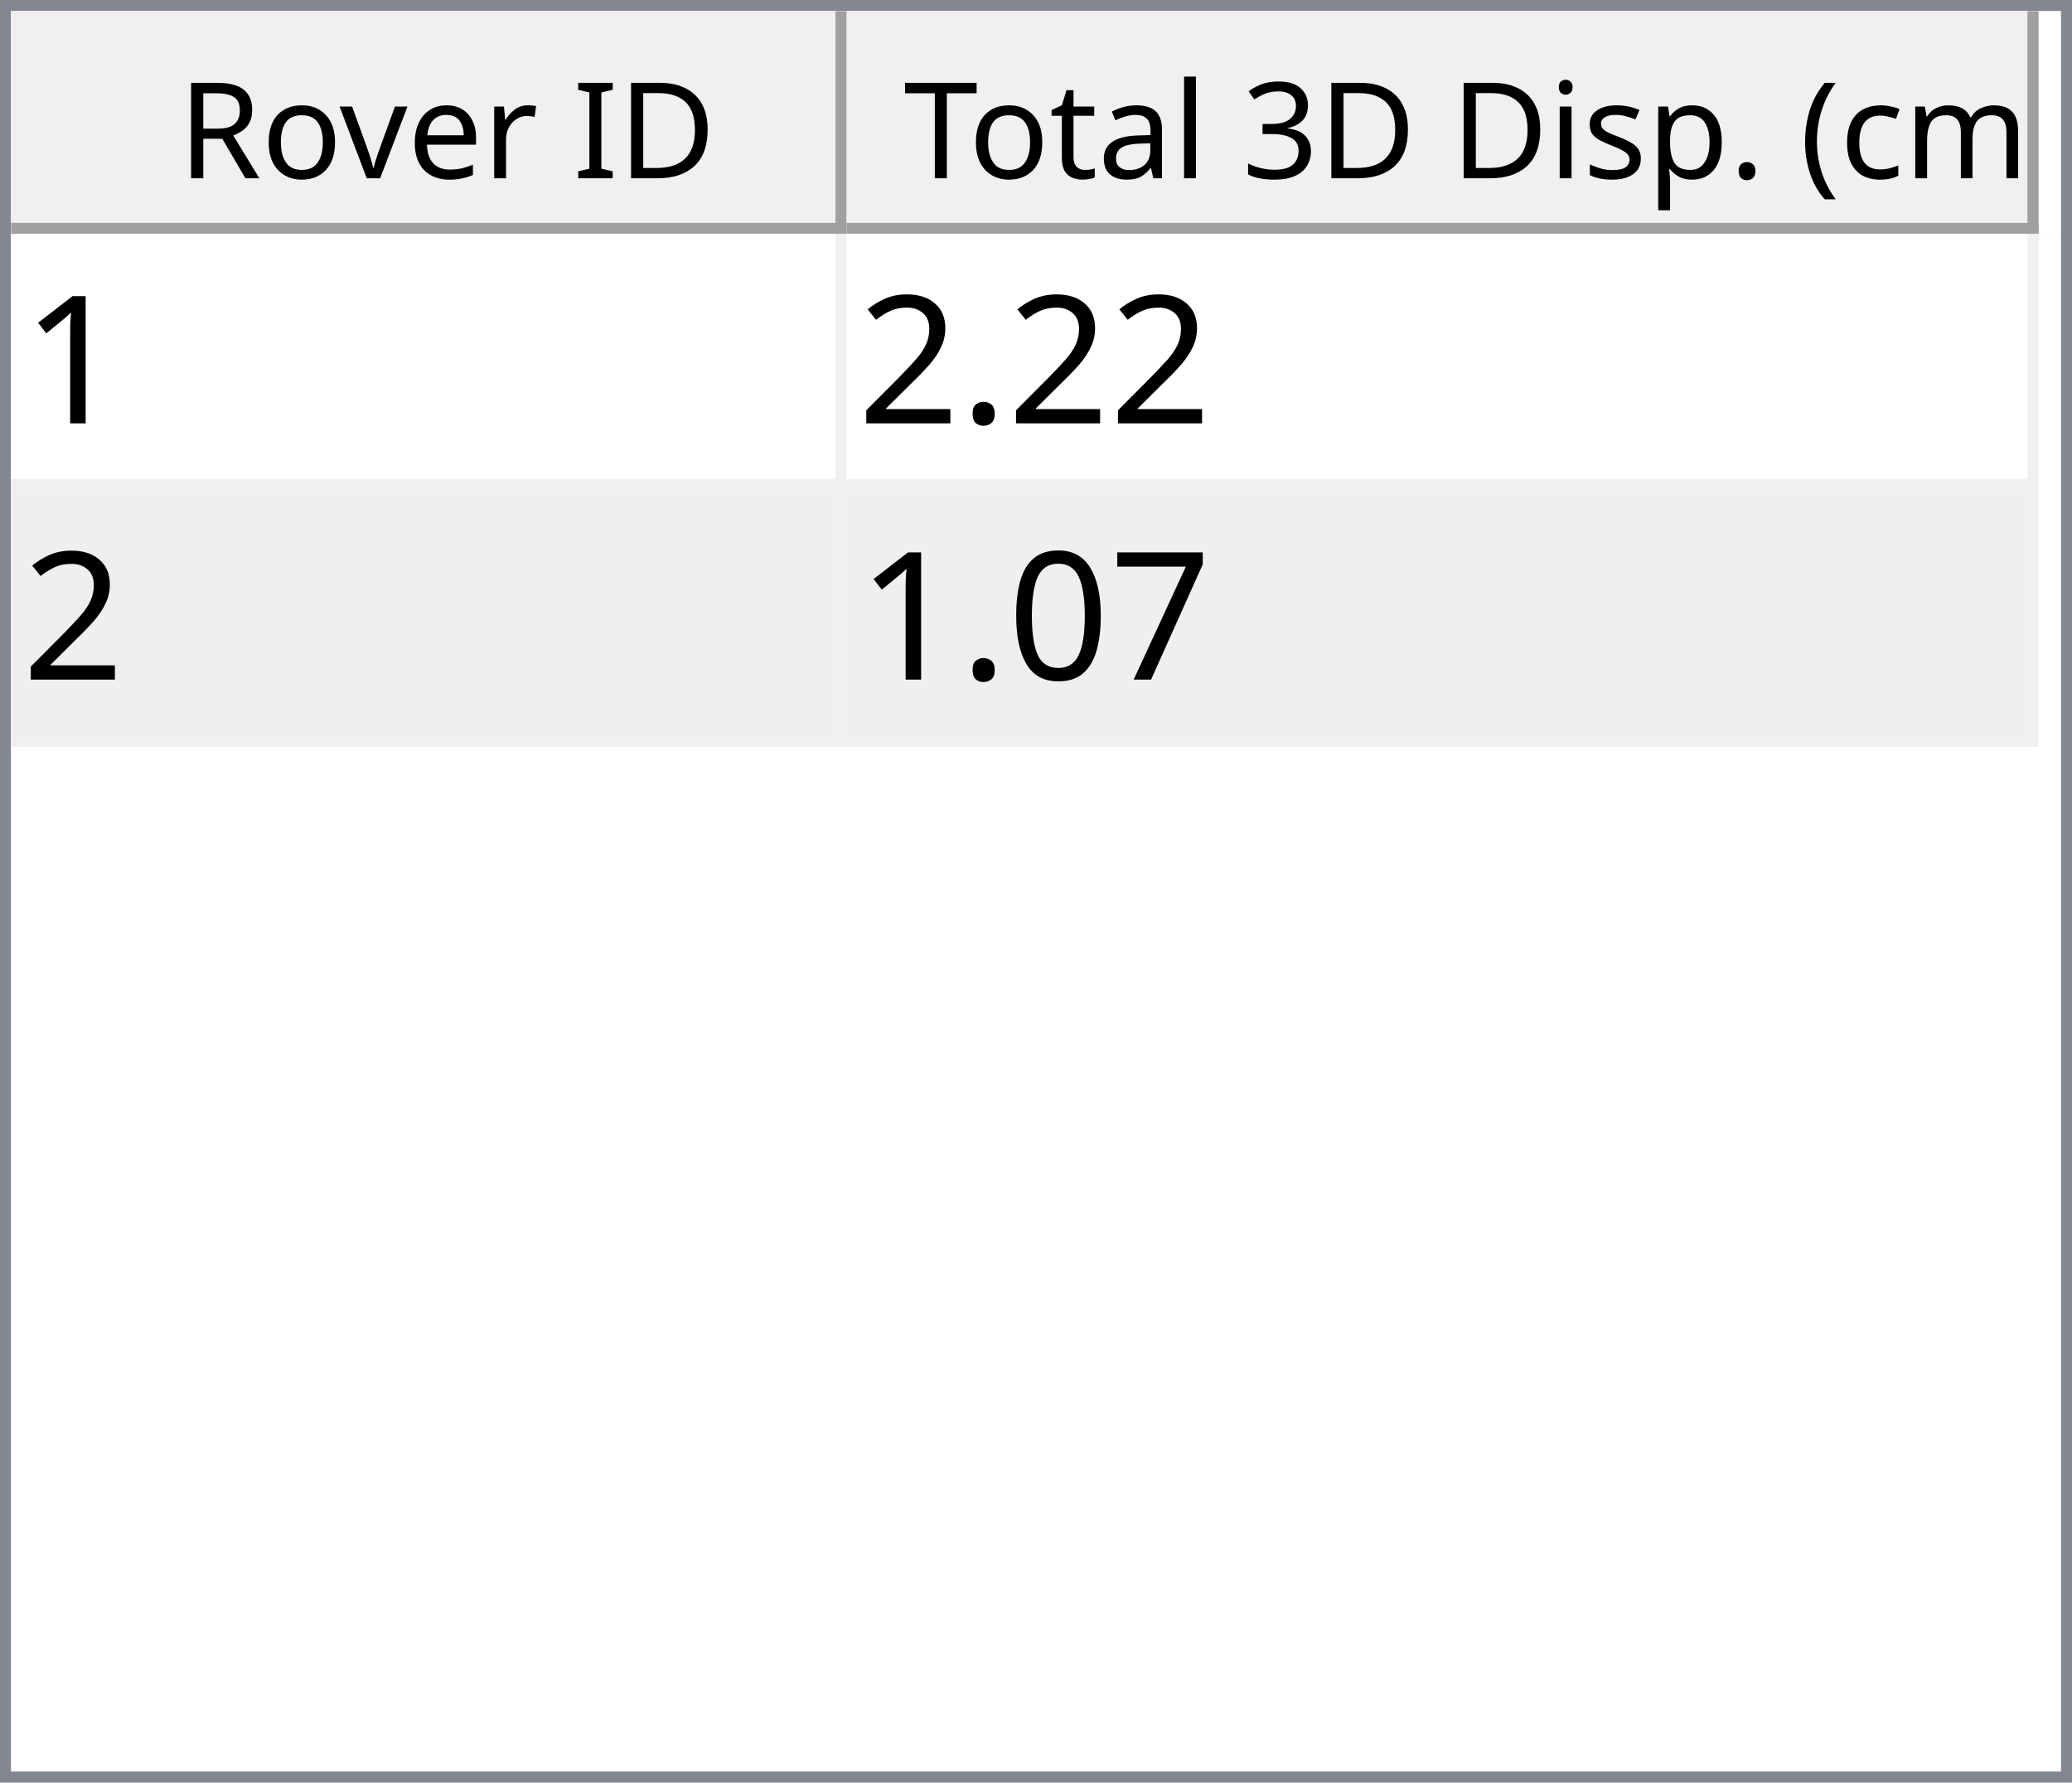
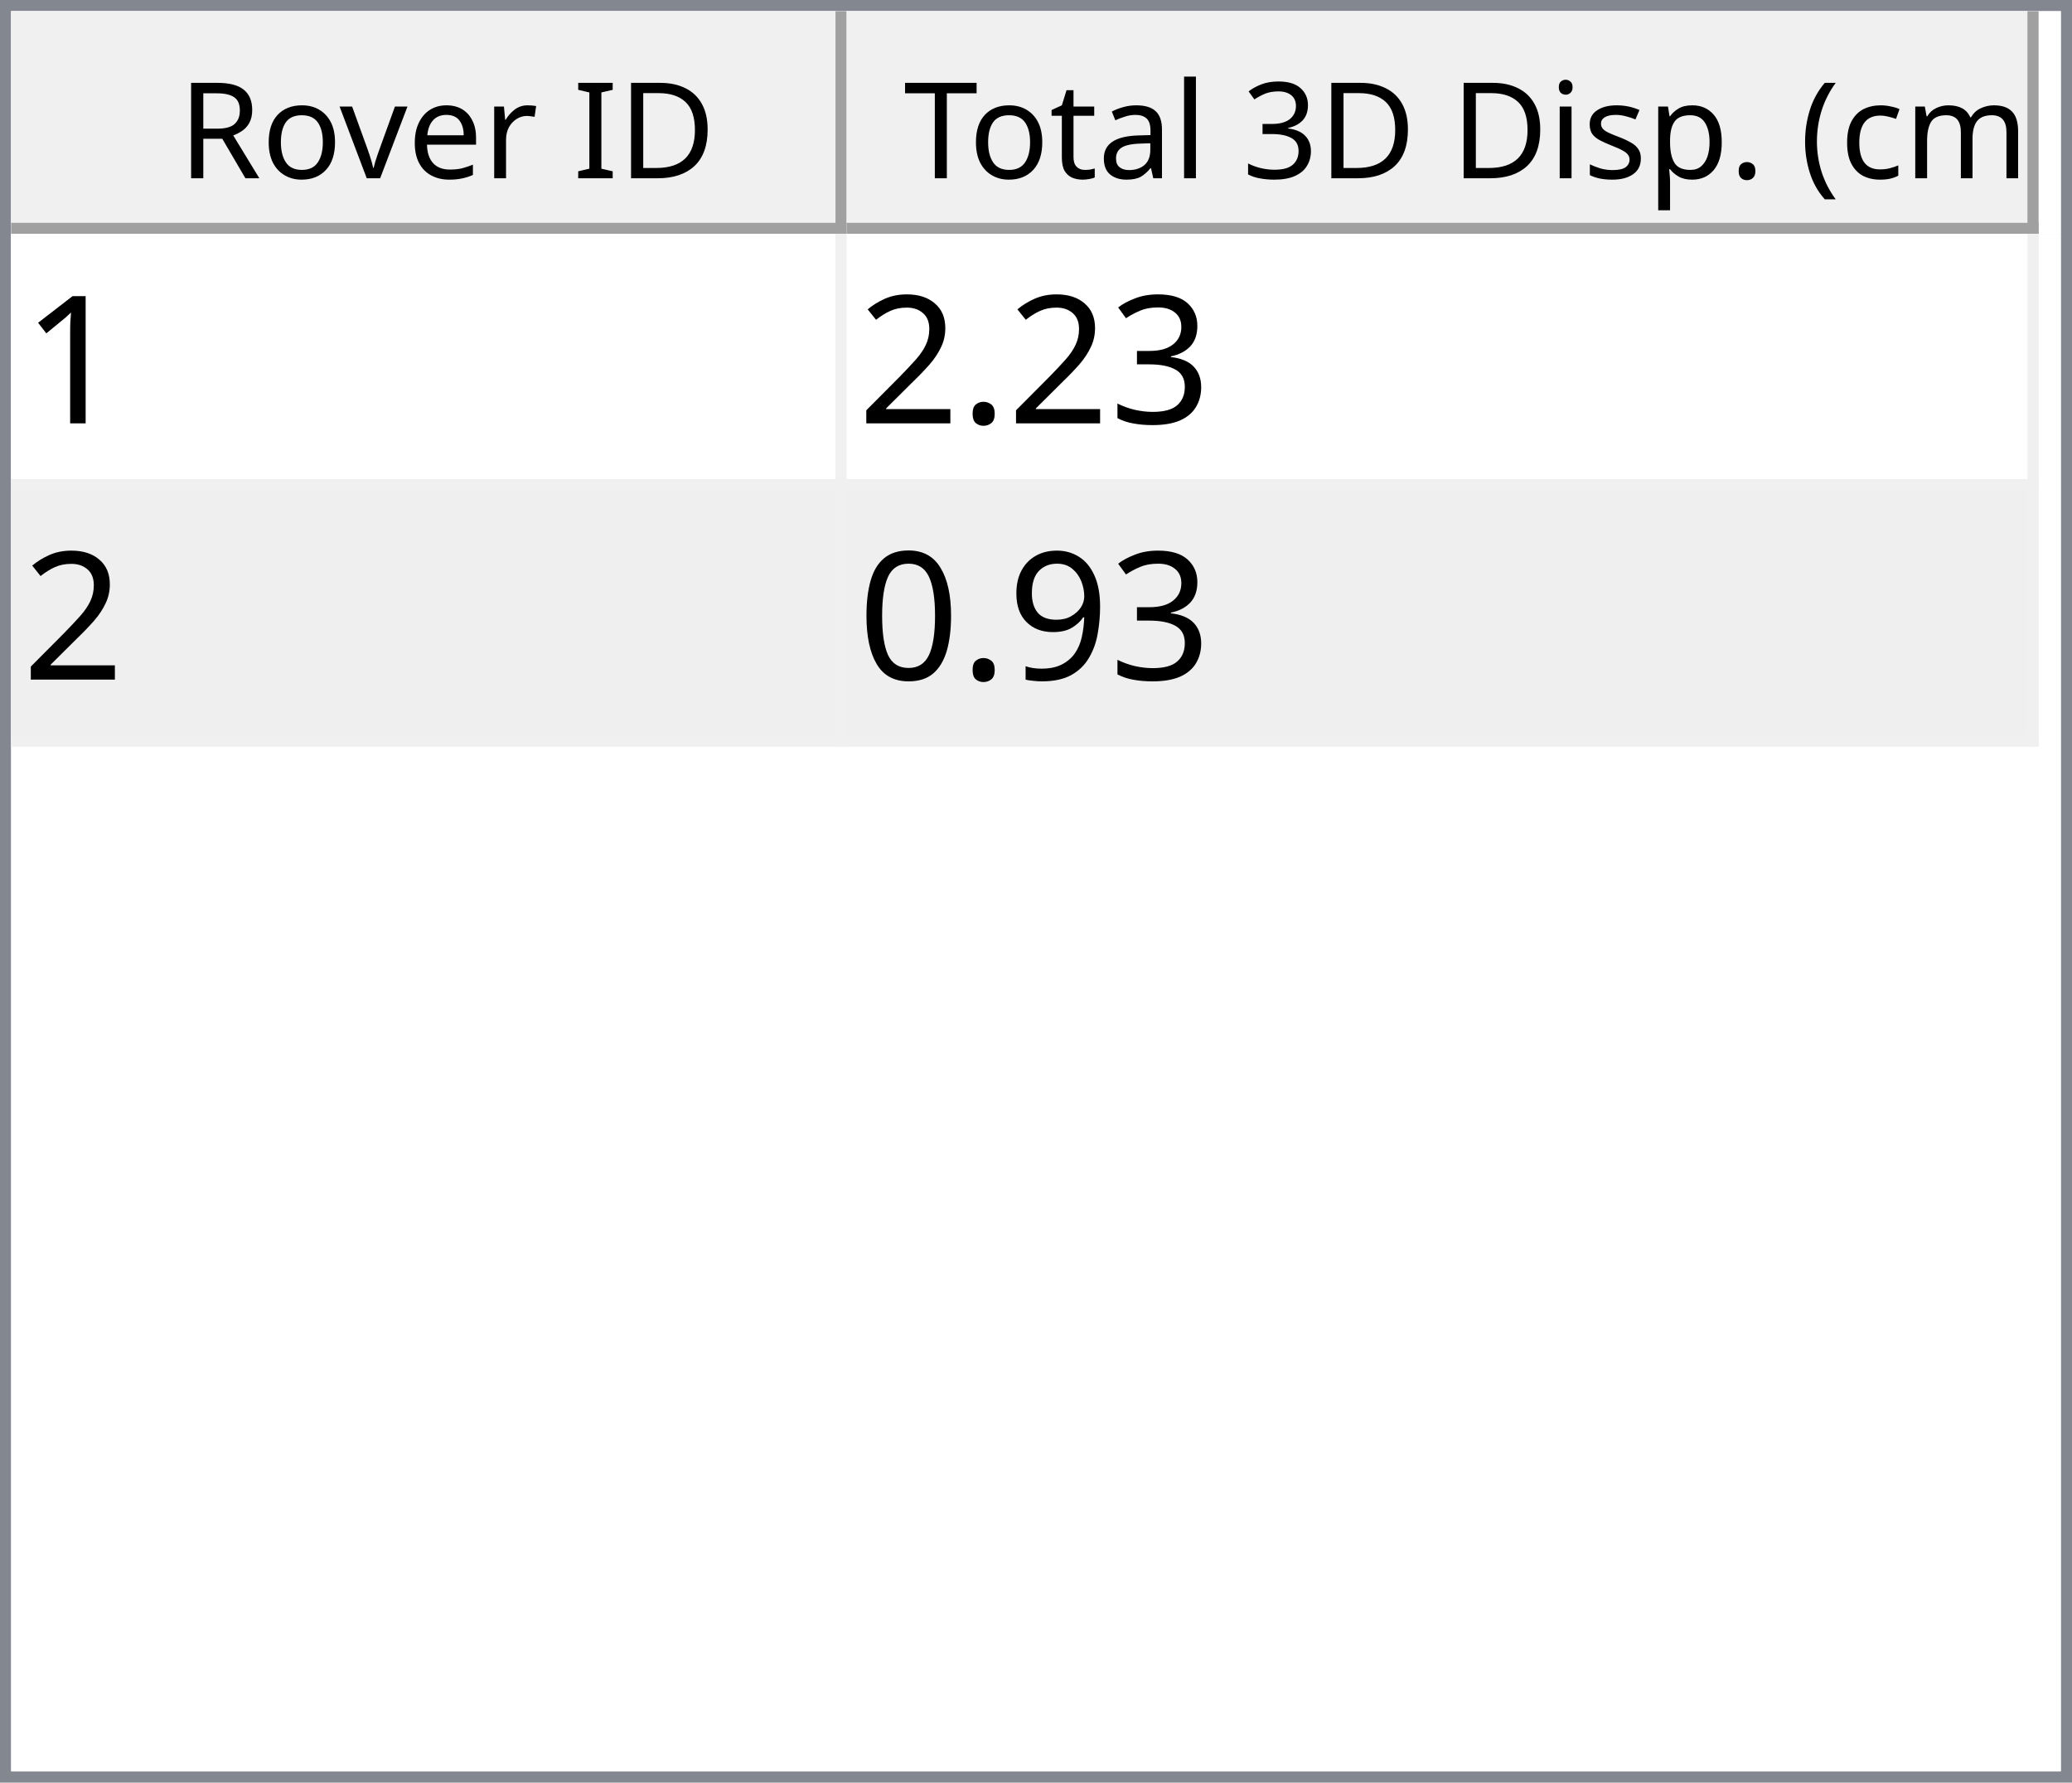
<svg xmlns="http://www.w3.org/2000/svg" style="fill-opacity:1; color-rendering:auto; color-interpolation:auto; text-rendering:auto; stroke:black; stroke-linecap:square; stroke-miterlimit:10; shape-rendering:auto; stroke-opacity:1; fill:black; stroke-dasharray:none; font-weight:normal; stroke-width:1; font-family:'Dialog'; font-style:normal; stroke-linejoin:miter; font-size:12px; stroke-dashoffset:0; image-rendering:auto;" width="186" height="160">
  <defs id="genericDefs" />
  <g>
    <defs id="defs1">
      <clipPath clipPathUnits="userSpaceOnUse" id="clipPath1">
        <path d="M0 0 L186 0 L186 160 L0 160 L0 0 Z" />
      </clipPath>
      <clipPath clipPathUnits="userSpaceOnUse" id="clipPath2">
        <path d="M0 0 L0 160 L186 160 L186 0 Z" />
      </clipPath>
      <clipPath clipPathUnits="userSpaceOnUse" id="clipPath3">
        <path d="M0 0 L0 20 L184 20 L184 0 Z" />
      </clipPath>
      <clipPath clipPathUnits="userSpaceOnUse" id="clipPath4">
        <path d="M0 0 L0 20 L75 20 L75 0 Z" />
      </clipPath>
      <clipPath clipPathUnits="userSpaceOnUse" id="clipPath5">
        <path d="M1 1 L1 19 L74 19 L74 1 Z" />
      </clipPath>
      <clipPath clipPathUnits="userSpaceOnUse" id="clipPath6">
        <path d="M0 0 L0 18 L73 18 L73 0 Z" />
      </clipPath>
      <clipPath clipPathUnits="userSpaceOnUse" id="clipPath7">
        <path d="M-0.5 -0.5 L-0.5 19.5 L74.5 19.5 L74.5 -0.5 Z" />
      </clipPath>
      <clipPath clipPathUnits="userSpaceOnUse" id="clipPath8">
        <path d="M0 0 L0 20 L107 20 L107 0 Z" />
      </clipPath>
      <clipPath clipPathUnits="userSpaceOnUse" id="clipPath9">
        <path d="M1 1 L1 19 L106 19 L106 1 Z" />
      </clipPath>
      <clipPath clipPathUnits="userSpaceOnUse" id="clipPath10">
        <path d="M0 0 L0 18 L105 18 L105 0 Z" />
      </clipPath>
      <clipPath clipPathUnits="userSpaceOnUse" id="clipPath11">
        <path d="M-0.5 -0.5 L-0.5 19.5 L106.5 19.5 L106.5 -0.5 Z" />
      </clipPath>
      <clipPath clipPathUnits="userSpaceOnUse" id="clipPath12">
        <path d="M0 0 L0 138 L184 138 L184 0 Z" />
      </clipPath>
      <clipPath clipPathUnits="userSpaceOnUse" id="clipPath13">
        <path d="M0 0 L0 46 L182 46 L182 0 Z" />
      </clipPath>
      <clipPath clipPathUnits="userSpaceOnUse" id="clipPath14">
        <path d="M-0.5 -0.5 L-0.5 45.5 L181.5 45.5 L181.5 -0.5 Z" />
      </clipPath>
      <clipPath clipPathUnits="userSpaceOnUse" id="clipPath15">
        <path d="M0 0 L0 22 L74 22 L74 0 Z" />
      </clipPath>
      <clipPath clipPathUnits="userSpaceOnUse" id="clipPath16">
        <path d="M0 0 L0 22 L106 22 L106 0 Z" />
      </clipPath>
      <font horiz-adv-x="64.551" id="font1">
        <font-face ascent="107.91" descent="25.098" units-per-em="100" style="font-style:normal; font-family:Segoe UI; font-weight:normal;" />
        <missing-glyph horiz-adv-x="64.551" d="M8.109 0 L8.109 68.266 L56.453 68.266 L56.453 0 L8.109 0 ZM15.328 7.234 L49.219 7.234 L49.219 61.031 L15.328 61.031 L15.328 7.234 Z" />
        <glyph unicode="D" horiz-adv-x="70.117" d="M9.188 0 L9.188 70.016 L28.516 70.016 Q65.531 70.016 65.531 35.891 Q65.531 19.672 55.25 9.836 Q44.969 0 27.734 0 L9.188 0 ZM17.391 62.594 L17.391 7.422 L27.828 7.422 Q41.609 7.422 49.273 14.797 Q56.938 22.172 56.938 35.688 Q56.938 62.594 28.328 62.594 L17.391 62.594 Z" />
        <glyph unicode="I" horiz-adv-x="26.611" d="M17.391 0 L9.188 0 L9.188 70.016 L17.391 70.016 L17.391 0 Z" />
        <glyph unicode=" " horiz-adv-x="27.393" d="" />
        <glyph unicode="r" horiz-adv-x="34.766" d="M34.188 41.891 Q32.078 43.5 28.125 43.5 Q23 43.5 19.555 38.672 Q16.109 33.844 16.109 25.484 L16.109 0 L8.109 0 L8.109 50 L16.109 50 L16.109 39.703 L16.312 39.703 Q18.016 44.969 21.531 47.922 Q25.047 50.875 29.391 50.875 Q32.516 50.875 34.188 50.203 L34.188 41.891 Z" />
        <glyph unicode="e" horiz-adv-x="52.295" d="M48.297 23 L12.984 23 Q13.188 14.656 17.484 10.109 Q21.781 5.562 29.297 5.562 Q37.75 5.562 44.828 11.141 L44.828 3.609 Q38.234 -1.172 27.391 -1.172 Q16.797 -1.172 10.742 5.641 Q4.688 12.453 4.688 24.812 Q4.688 36.469 11.305 43.82 Q17.922 51.172 27.734 51.172 Q37.547 51.172 42.922 44.828 Q48.297 38.484 48.297 27.203 L48.297 23 ZM40.094 29.781 Q40.047 36.719 36.75 40.578 Q33.453 44.438 27.594 44.438 Q21.922 44.438 17.969 40.383 Q14.016 36.328 13.094 29.781 L40.094 29.781 Z" />
        <glyph unicode="v" horiz-adv-x="47.9" d="M47.406 50 L27.484 0 L19.625 0 L0.688 50 L9.469 50 L22.172 13.672 Q23.578 9.672 23.922 6.688 L24.125 6.688 Q24.609 10.453 25.688 13.484 L38.969 50 L47.406 50 Z" />
        <glyph unicode="o" horiz-adv-x="58.594" d="M29 -1.172 Q17.922 -1.172 11.305 5.836 Q4.688 12.844 4.688 24.422 Q4.688 37.016 11.57 44.094 Q18.453 51.172 30.172 51.172 Q41.359 51.172 47.633 44.289 Q53.906 37.406 53.906 25.203 Q53.906 13.234 47.141 6.031 Q40.375 -1.172 29 -1.172 ZM29.594 44.438 Q21.875 44.438 17.383 39.188 Q12.891 33.938 12.891 24.703 Q12.891 15.828 17.43 10.695 Q21.969 5.562 29.594 5.562 Q37.359 5.562 41.531 10.594 Q45.703 15.625 45.703 24.906 Q45.703 34.281 41.531 39.359 Q37.359 44.438 29.594 44.438 Z" />
        <glyph unicode="R" horiz-adv-x="59.814" d="M59.375 0 L49.609 0 L37.891 19.625 Q36.281 22.359 34.766 24.289 Q33.25 26.219 31.664 27.438 Q30.078 28.656 28.25 29.219 Q26.422 29.781 24.125 29.781 L17.391 29.781 L17.391 0 L9.188 0 L9.188 70.016 L30.078 70.016 Q34.672 70.016 38.555 68.867 Q42.438 67.719 45.289 65.375 Q48.141 63.031 49.758 59.547 Q51.375 56.062 51.375 51.375 Q51.375 47.703 50.273 44.656 Q49.172 41.609 47.148 39.211 Q45.125 36.812 42.266 35.133 Q39.406 33.453 35.844 32.516 L35.844 32.328 Q37.594 31.547 38.891 30.547 Q40.188 29.547 41.359 28.18 Q42.531 26.812 43.68 25.078 Q44.828 23.344 46.234 21.047 L59.375 0 ZM17.391 62.594 L17.391 37.203 L28.516 37.203 Q31.594 37.203 34.203 38.133 Q36.812 39.062 38.719 40.797 Q40.625 42.531 41.703 45.047 Q42.781 47.562 42.781 50.688 Q42.781 56.297 39.141 59.445 Q35.5 62.594 28.609 62.594 L17.391 62.594 Z" />
        <glyph unicode=")" horiz-adv-x="30.176" d="M8.297 -15.922 L1.172 -15.922 Q16.406 2.344 16.406 26.812 Q16.406 51.469 1.078 70.016 L8.297 70.016 Q23.531 52.156 23.531 26.703 Q23.531 1.375 8.297 -15.922 Z" />
        <glyph unicode="m" horiz-adv-x="86.133" d="M79.109 0 L71.094 0 L71.094 28.719 Q71.094 37.016 68.531 40.727 Q65.969 44.438 59.906 44.438 Q54.781 44.438 51.195 39.75 Q47.609 35.062 47.609 28.516 L47.609 0 L39.594 0 L39.594 29.688 Q39.594 44.438 28.219 44.438 Q22.953 44.438 19.531 40.016 Q16.109 35.594 16.109 28.516 L16.109 0 L8.109 0 L8.109 50 L16.109 50 L16.109 42.094 L16.312 42.094 Q21.625 51.172 31.844 51.172 Q36.969 51.172 40.773 48.312 Q44.578 45.453 46 40.828 Q51.562 51.172 62.594 51.172 Q79.109 51.172 79.109 30.812 L79.109 0 Z" />
        <glyph unicode="c" horiz-adv-x="46.191" d="M42.188 2.297 Q36.422 -1.172 28.516 -1.172 Q17.828 -1.172 11.258 5.789 Q4.688 12.75 4.688 23.828 Q4.688 36.188 11.766 43.68 Q18.844 51.172 30.672 51.172 Q37.25 51.172 42.281 48.734 L42.281 40.531 Q36.719 44.438 30.375 44.438 Q22.703 44.438 17.797 38.945 Q12.891 33.453 12.891 24.516 Q12.891 15.719 17.508 10.641 Q22.125 5.562 29.891 5.562 Q36.422 5.562 42.188 9.906 L42.188 2.297 Z" />
        <glyph unicode="(" horiz-adv-x="30.176" d="M29.109 -15.922 L21.969 -15.922 Q6.844 1.375 6.844 26.703 Q6.844 52.156 21.969 70.016 L29.203 70.016 Q13.875 51.469 13.875 26.812 Q13.875 2.344 29.109 -15.922 Z" />
        <glyph unicode="." horiz-adv-x="21.68" d="M10.891 -1.078 Q8.641 -1.078 7.055 0.539 Q5.469 2.156 5.469 4.391 Q5.469 6.641 7.055 8.273 Q8.641 9.906 10.891 9.906 Q13.188 9.906 14.797 8.273 Q16.406 6.641 16.406 4.391 Q16.406 2.156 14.797 0.539 Q13.188 -1.078 10.891 -1.078 Z" />
        <glyph unicode="p" horiz-adv-x="58.789" d="M16.312 7.234 L16.109 7.234 L16.109 -23 L8.109 -23 L8.109 50 L16.109 50 L16.109 41.219 L16.312 41.219 Q22.219 51.172 33.594 51.172 Q43.266 51.172 48.688 44.461 Q54.109 37.75 54.109 26.469 Q54.109 13.922 48 6.375 Q41.891 -1.172 31.297 -1.172 Q21.578 -1.172 16.312 7.234 ZM16.109 27.391 L16.109 20.406 Q16.109 14.203 20.141 9.883 Q24.172 5.562 30.375 5.562 Q37.641 5.562 41.773 11.133 Q45.906 16.703 45.906 26.609 Q45.906 34.969 42.047 39.703 Q38.188 44.438 31.594 44.438 Q24.609 44.438 20.359 39.578 Q16.109 34.719 16.109 27.391 Z" />
        <glyph unicode="s" horiz-adv-x="42.432" d="M5.078 1.812 L5.078 10.406 Q11.625 5.562 19.484 5.562 Q30.031 5.562 30.031 12.594 Q30.031 14.594 29.125 15.992 Q28.219 17.391 26.68 18.461 Q25.141 19.531 23.07 20.383 Q21 21.234 18.609 22.172 Q15.281 23.484 12.766 24.828 Q10.25 26.172 8.57 27.859 Q6.891 29.547 6.031 31.695 Q5.172 33.844 5.172 36.719 Q5.172 40.234 6.789 42.945 Q8.406 45.656 11.086 47.484 Q13.766 49.312 17.211 50.242 Q20.656 51.172 24.312 51.172 Q30.812 51.172 35.938 48.922 L35.938 40.828 Q30.422 44.438 23.25 44.438 Q21 44.438 19.195 43.922 Q17.391 43.406 16.094 42.477 Q14.797 41.547 14.086 40.258 Q13.375 38.969 13.375 37.406 Q13.375 35.453 14.086 34.133 Q14.797 32.812 16.164 31.789 Q17.531 30.766 19.484 29.938 Q21.438 29.109 23.922 28.125 Q27.25 26.859 29.883 25.516 Q32.516 24.172 34.375 22.484 Q36.234 20.797 37.234 18.602 Q38.234 16.406 38.234 13.375 Q38.234 9.672 36.602 6.938 Q34.969 4.203 32.234 2.398 Q29.5 0.594 25.93 -0.289 Q22.359 -1.172 18.453 -1.172 Q10.75 -1.172 5.078 1.812 Z" />
        <glyph unicode="i" horiz-adv-x="24.219" d="M12.203 62.703 Q10.062 62.703 8.547 64.164 Q7.031 65.625 7.031 67.875 Q7.031 70.125 8.547 71.609 Q10.062 73.094 12.203 73.094 Q14.406 73.094 15.945 71.609 Q17.484 70.125 17.484 67.875 Q17.484 65.719 15.945 64.211 Q14.406 62.703 12.203 62.703 ZM16.109 0 L8.109 0 L8.109 50 L16.109 50 L16.109 0 Z" />
        <glyph unicode="3" horiz-adv-x="53.906" d="M46.531 19.828 Q46.531 15.094 44.75 11.211 Q42.969 7.328 39.719 4.57 Q36.469 1.812 31.93 0.297 Q27.391 -1.219 21.922 -1.219 Q11.922 -1.219 6 2.594 L6 11.188 Q13.094 5.609 22.219 5.609 Q25.875 5.609 28.828 6.539 Q31.781 7.469 33.906 9.227 Q36.031 10.984 37.18 13.477 Q38.328 15.969 38.328 19.094 Q38.328 32.812 18.797 32.812 L12.984 32.812 L12.984 39.594 L18.5 39.594 Q35.797 39.594 35.797 52.484 Q35.797 64.406 22.609 64.406 Q15.188 64.406 8.688 59.422 L8.688 67.188 Q15.375 71.188 24.609 71.188 Q29 71.188 32.57 69.969 Q36.141 68.75 38.68 66.555 Q41.219 64.359 42.609 61.281 Q44 58.203 44 54.5 Q44 40.672 30.031 36.719 L30.031 36.531 Q33.594 36.141 36.625 34.797 Q39.656 33.453 41.852 31.305 Q44.047 29.156 45.289 26.25 Q46.531 23.344 46.531 19.828 Z" />
        <glyph unicode="l" horiz-adv-x="24.219" d="M16.109 0 L8.109 0 L8.109 74.031 L16.109 74.031 L16.109 0 Z" />
        <glyph unicode="a" horiz-adv-x="50.879" d="M43.891 0 L35.891 0 L35.891 7.812 L35.688 7.812 Q30.469 -1.172 20.312 -1.172 Q12.844 -1.172 8.617 2.781 Q4.391 6.734 4.391 13.281 Q4.391 27.297 20.906 29.594 L35.891 31.688 Q35.891 44.438 25.594 44.438 Q16.547 44.438 9.281 38.281 L9.281 46.484 Q16.656 51.172 26.266 51.172 Q43.891 51.172 43.891 32.516 L43.891 0 ZM35.891 25.297 L23.828 23.641 Q18.266 22.859 15.43 20.875 Q12.594 18.891 12.594 13.875 Q12.594 10.203 15.211 7.883 Q17.828 5.562 22.172 5.562 Q28.125 5.562 32.008 9.742 Q35.891 13.922 35.891 20.312 L35.891 25.297 Z" />
        <glyph unicode="t" horiz-adv-x="33.887" d="M31.297 0.484 Q28.469 -1.078 23.828 -1.078 Q10.688 -1.078 10.688 13.578 L10.688 43.172 L2.094 43.172 L2.094 50 L10.688 50 L10.688 62.203 L18.703 64.797 L18.703 50 L31.297 50 L31.297 43.172 L18.703 43.172 L18.703 14.984 Q18.703 9.969 20.414 7.82 Q22.125 5.672 26.078 5.672 Q29.109 5.672 31.297 7.328 L31.297 0.484 Z" />
        <glyph unicode="T" horiz-adv-x="52.393" d="M50.594 62.594 L30.375 62.594 L30.375 0 L22.172 0 L22.172 62.594 L2 62.594 L2 70.016 L50.594 70.016 L50.594 62.594 Z" />
      </font>
      <font horiz-adv-x="75.0" id="font2">
        <font-face ascent="100.537" descent="21.973" units-per-em="100" style="font-style:normal; font-family:sans-serif; font-weight:normal;" />
        <missing-glyph horiz-adv-x="75.0" d="M12.5 0 L12.5 62.5 L62.5 62.5 L62.5 0 L12.5 0 ZM14.062 1.562 L60.938 1.562 L60.938 60.938 L14.062 60.938 L14.062 1.562 Z" />
        <glyph unicode="1" horiz-adv-x="55.615" d="M37.25 0 L28.469 0 L28.469 56 Q25.297 52.984 20.141 49.953 Q14.984 46.922 10.891 45.406 L10.891 53.906 Q18.266 57.375 23.781 62.305 Q29.297 67.234 31.594 71.875 L37.25 71.875 L37.25 0 Z" />
+         <glyph unicode="3" horiz-adv-x="55.615" d="M4.203 18.891 L12.984 20.062 Q14.5 12.594 18.141 9.297 Q21.781 6 27 6 Q33.203 6 37.477 10.297 Q41.75 14.594 41.75 20.953 Q41.75 27 37.797 30.93 Q33.844 34.859 27.734 34.859 Q25.25 34.859 21.531 33.891 L22.516 41.609 Q23.391 41.5 23.922 41.5 Q29.547 41.5 34.039 44.43 Q38.531 47.359 38.531 53.469 Q38.531 58.297 35.258 61.477 Q31.984 64.656 26.812 64.656 Q21.688 64.656 18.266 61.43 Q14.844 58.203 13.875 51.766 L5.078 53.328 Q6.688 62.156 12.398 67.016 Q18.109 71.875 26.609 71.875 Q32.469 71.875 37.398 69.359 Q42.328 66.844 44.945 62.5 Q47.562 58.156 47.562 53.266 Q47.562 48.641 45.07 44.828 Q42.578 41.016 37.703 38.766 Q44.047 37.312 47.562 32.695 Q51.078 28.078 51.078 21.141 Q51.078 11.766 44.242 5.25 Q37.406 -1.266 26.953 -1.266 Q17.531 -1.266 11.305 4.352 Q5.078 9.969 4.203 18.891 Z" />
        <glyph unicode="." horiz-adv-x="27.783" d="M9.078 0 L9.078 10.016 L19.094 10.016 L19.094 0 L9.078 0 Z" />
        <glyph unicode="2" horiz-adv-x="55.615" d="M50.344 8.453 L50.344 0 L3.031 0 Q2.938 3.172 4.047 6.109 Q5.859 10.938 9.836 15.625 Q13.812 20.312 21.344 26.469 Q33.016 36.031 37.117 41.625 Q41.219 47.219 41.219 52.203 Q41.219 57.422 37.477 61.008 Q33.734 64.594 27.734 64.594 Q21.391 64.594 17.578 60.789 Q13.766 56.984 13.719 50.25 L4.688 51.172 Q5.609 61.281 11.664 66.578 Q17.719 71.875 27.938 71.875 Q38.234 71.875 44.242 66.164 Q50.25 60.453 50.25 52 Q50.25 47.703 48.492 43.555 Q46.734 39.406 42.656 34.812 Q38.578 30.219 29.109 22.219 Q21.188 15.578 18.945 13.211 Q16.703 10.844 15.234 8.453 L50.344 8.453 Z" />
-         <glyph unicode="7" horiz-adv-x="55.615" d="M4.734 62.203 L4.734 70.656 L51.078 70.656 L51.078 63.812 Q44.234 56.547 37.523 44.484 Q30.812 32.422 27.156 19.672 Q24.516 10.688 23.781 0 L14.75 0 Q14.891 8.453 18.062 20.414 Q21.234 32.375 27.172 43.484 Q33.109 54.594 39.797 62.203 L4.734 62.203 Z" />
+         <glyph unicode="9" horiz-adv-x="55.615" d="M5.469 16.547 L13.922 17.328 Q14.984 11.375 18.016 8.688 Q21.047 6 25.781 6 Q29.828 6 32.883 7.859 Q35.938 9.719 37.891 12.82 Q39.844 15.922 41.164 21.195 Q42.484 26.469 42.484 31.938 Q42.484 32.516 42.438 33.688 Q39.797 29.5 35.234 26.883 Q30.672 24.266 25.344 24.266 Q16.453 24.266 10.305 30.711 Q4.156 37.156 4.156 47.703 Q4.156 58.594 10.578 65.234 Q17 71.875 26.656 71.875 Q33.641 71.875 39.43 68.117 Q45.219 64.359 48.219 57.398 Q51.219 50.438 51.219 37.25 Q51.219 23.531 48.242 15.406 Q45.266 7.281 39.383 3.031 Q33.5 -1.219 25.594 -1.219 Q17.188 -1.219 11.867 3.445 Q6.547 8.109 5.469 16.547 ZM41.453 48.141 Q41.453 55.719 37.43 60.156 Q33.406 64.594 27.734 64.594 Q21.875 64.594 17.531 59.812 Q13.188 55.031 13.188 47.406 Q13.188 40.578 17.312 36.305 Q21.438 32.031 27.484 32.031 Q33.594 32.031 37.523 36.305 Q41.453 40.578 41.453 48.141 Z" />
        <glyph unicode="0" horiz-adv-x="55.615" d="M4.156 35.297 Q4.156 48 6.766 55.742 Q9.375 63.484 14.523 67.68 Q19.672 71.875 27.484 71.875 Q33.25 71.875 37.594 69.555 Q41.938 67.234 44.773 62.867 Q47.609 58.5 49.219 52.227 Q50.828 45.953 50.828 35.297 Q50.828 22.703 48.242 14.969 Q45.656 7.234 40.508 3.008 Q35.359 -1.219 27.484 -1.219 Q17.141 -1.219 11.234 6.203 Q4.156 15.141 4.156 35.297 ZM13.188 35.297 Q13.188 17.672 17.312 11.836 Q21.438 6 27.484 6 Q33.547 6 37.672 11.859 Q41.797 17.719 41.797 35.297 Q41.797 52.984 37.672 58.789 Q33.547 64.594 27.391 64.594 Q21.344 64.594 17.719 59.469 Q13.188 52.938 13.188 35.297 Z" />
      </font>
    </defs>
    <g style="fill:white; stroke:white;">
      <rect x="0" y="0" width="186" style="clip-path:url(#clipPath1); stroke:none;" height="160" />
    </g>
    <g style="fill:white; text-rendering:optimizeSpeed; color-rendering:optimizeSpeed; image-rendering:optimizeSpeed; shape-rendering:crispEdges; stroke:white; color-interpolation:sRGB;">
      <rect x="0" width="186" height="160" y="0" style="stroke:none;" />
      <path style="stroke:none;" d="M0 160 L186 160 L186 0 L0 0 Z" />
    </g>
    <g style="fill:rgb(240,240,240); font-family:'Segoe UI'; stroke:rgb(240,240,240);">
      <rect x="0" y="0" width="186" style="clip-path:url(#clipPath2); stroke:none;" height="160" />
    </g>
    <g style="fill:rgb(130,135,144); font-family:'Segoe UI'; stroke:rgb(130,135,144);">
      <path d="M0 0 L186 0 L186 160 L0 160 L0 0 ZM1 1 L185 1 L185 159 L1 159 L1 1 Z" style="fill-rule:evenodd; clip-path:url(#clipPath2); stroke:none;" />
    </g>
    <g style="fill:white; font-family:'Segoe UI'; stroke:white;" transform="translate(1,1)">
      <rect x="0" y="0" width="184" style="clip-path:url(#clipPath3); stroke:none;" height="20" />
    </g>
    <g style="fill:rgb(240,240,240); font-family:'Segoe UI'; stroke:rgb(240,240,240);" transform="translate(1,1)">
      <rect x="0" y="0" width="75" style="clip-path:url(#clipPath4); stroke:none;" height="20" />
    </g>
    <g style="font-family:'Segoe UI';" transform="translate(2,2)">
      <text x="14" xml:space="preserve" y="14" style="clip-path:url(#clipPath6); stroke:none;">Rover ID</text>
    </g>
    <g style="fill:rgb(160,160,160); font-family:'Segoe UI'; stroke:rgb(160,160,160); stroke-linejoin:bevel;" transform="translate(1.5,1.5)">
      <line x1="74" x2="74" y1="0" style="fill:none; clip-path:url(#clipPath7);" y2="19" />
    </g>
    <g style="fill:rgb(160,160,160); font-family:'Segoe UI'; stroke:rgb(160,160,160); stroke-linejoin:bevel;" transform="matrix(1,0,0,1,1,1) translate(0.5,0.5)">
      <line x1="0" x2="74" y1="19" style="fill:none; clip-path:url(#clipPath7);" y2="19" />
    </g>
    <g style="fill:rgb(240,240,240); font-family:'Segoe UI'; stroke:rgb(240,240,240);" transform="translate(76,1)">
      <rect x="0" y="0" width="107" style="clip-path:url(#clipPath8); stroke:none;" height="20" />
    </g>
    <g style="font-family:'Segoe UI';" transform="translate(77,2)">
      <text x="1" xml:space="preserve" y="14" style="clip-path:url(#clipPath10); stroke:none;"> Total 3D Disp. (cm)</text>
    </g>
    <g style="fill:rgb(160,160,160); font-family:'Segoe UI'; stroke:rgb(160,160,160); stroke-linejoin:bevel;" transform="translate(76.5,1.5)">
      <line x1="106" x2="106" y1="0" style="fill:none; clip-path:url(#clipPath11);" y2="19" />
    </g>
    <g style="fill:rgb(160,160,160); font-family:'Segoe UI'; stroke:rgb(160,160,160); stroke-linejoin:bevel;" transform="matrix(1,0,0,1,76,1) translate(0.5,0.5)">
      <line x1="0" x2="106" y1="19" style="fill:none; clip-path:url(#clipPath11);" y2="19" />
    </g>
    <g style="fill:white; font-family:'Segoe UI'; stroke:white;" transform="translate(1,21)">
      <rect x="0" y="0" width="184" style="clip-path:url(#clipPath12); stroke:none;" height="138" />
    </g>
    <g style="fill:rgb(240,240,240); font-size:16px; font-family:sans-serif; stroke:rgb(240,240,240);" transform="translate(1,21)">
      <rect x="0" y="0" width="182" style="clip-path:url(#clipPath13); stroke:none;" height="46" />
      <line transform="translate(0.5,0.5)" x1="0" x2="181" y1="22" style="clip-path:url(#clipPath14); fill:none; stroke-linejoin:bevel;" y2="22" />
    </g>
    <g transform="matrix(1,0,0,1,1,21) translate(0.5,0.5)" style="fill:rgb(240,240,240); font-size:16px; font-family:sans-serif; stroke:rgb(240,240,240); stroke-linejoin:bevel;">
      <line x1="0" x2="181" y1="45" style="fill:none; clip-path:url(#clipPath14);" y2="45" />
    </g>
    <g transform="matrix(1,0,0,1,1,21) translate(0.5,0.5)" style="fill:rgb(240,240,240); font-size:16px; font-family:sans-serif; stroke:rgb(240,240,240); stroke-linejoin:bevel;">
      <line x1="74" x2="74" y1="0" style="fill:none; clip-path:url(#clipPath14);" y2="45" />
    </g>
    <g transform="matrix(1,0,0,1,1,21) translate(0.5,0.5)" style="fill:rgb(240,240,240); font-size:16px; font-family:sans-serif; stroke:rgb(240,240,240); stroke-linejoin:bevel;">
      <line x1="181" x2="181" y1="0" style="fill:none; clip-path:url(#clipPath14);" y2="45" />
    </g>
    <g style="fill:white; font-size:16px; font-family:sans-serif; stroke:white;" transform="matrix(1,0,0,1,1,21)">
      <rect x="0" y="0" width="74" style="clip-path:url(#clipPath15); stroke:none;" height="22" />
      <text x="1" y="17" style="fill:black; clip-path:url(#clipPath15); stroke:none;" xml:space="preserve">1</text>
    </g>
    <g style="fill:white; font-size:16px; font-family:sans-serif; stroke:white;" transform="matrix(1,0,0,1,1,21) translate(75,0)">
      <rect x="0" y="0" width="106" style="clip-path:url(#clipPath16); stroke:none;" height="22" />
-       <text x="1" y="17" style="fill:black; clip-path:url(#clipPath16); stroke:none;" xml:space="preserve">2.22</text>
+       <text x="1" y="17" style="fill:black; clip-path:url(#clipPath16); stroke:none;" xml:space="preserve">2.23</text>
    </g>
    <g style="fill:rgb(239,239,239); font-size:16px; font-family:sans-serif; stroke:rgb(239,239,239);" transform="matrix(1,0,0,1,1,21) translate(0,23)">
      <rect x="0" y="0" width="74" style="clip-path:url(#clipPath15); stroke:none;" height="22" />
      <text x="1" y="17" style="fill:black; clip-path:url(#clipPath15); stroke:none;" xml:space="preserve">2</text>
    </g>
    <g style="fill:rgb(239,239,239); font-size:16px; font-family:sans-serif; stroke:rgb(239,239,239);" transform="matrix(1,0,0,1,1,21) translate(75,23)">
      <rect x="0" y="0" width="106" style="clip-path:url(#clipPath16); stroke:none;" height="22" />
-       <text x="1" y="17" style="fill:black; clip-path:url(#clipPath16); stroke:none;" xml:space="preserve">1.07</text>
+       <text x="1" y="17" style="fill:black; clip-path:url(#clipPath16); stroke:none;" xml:space="preserve">0.93</text>
    </g>
  </g>
</svg>
